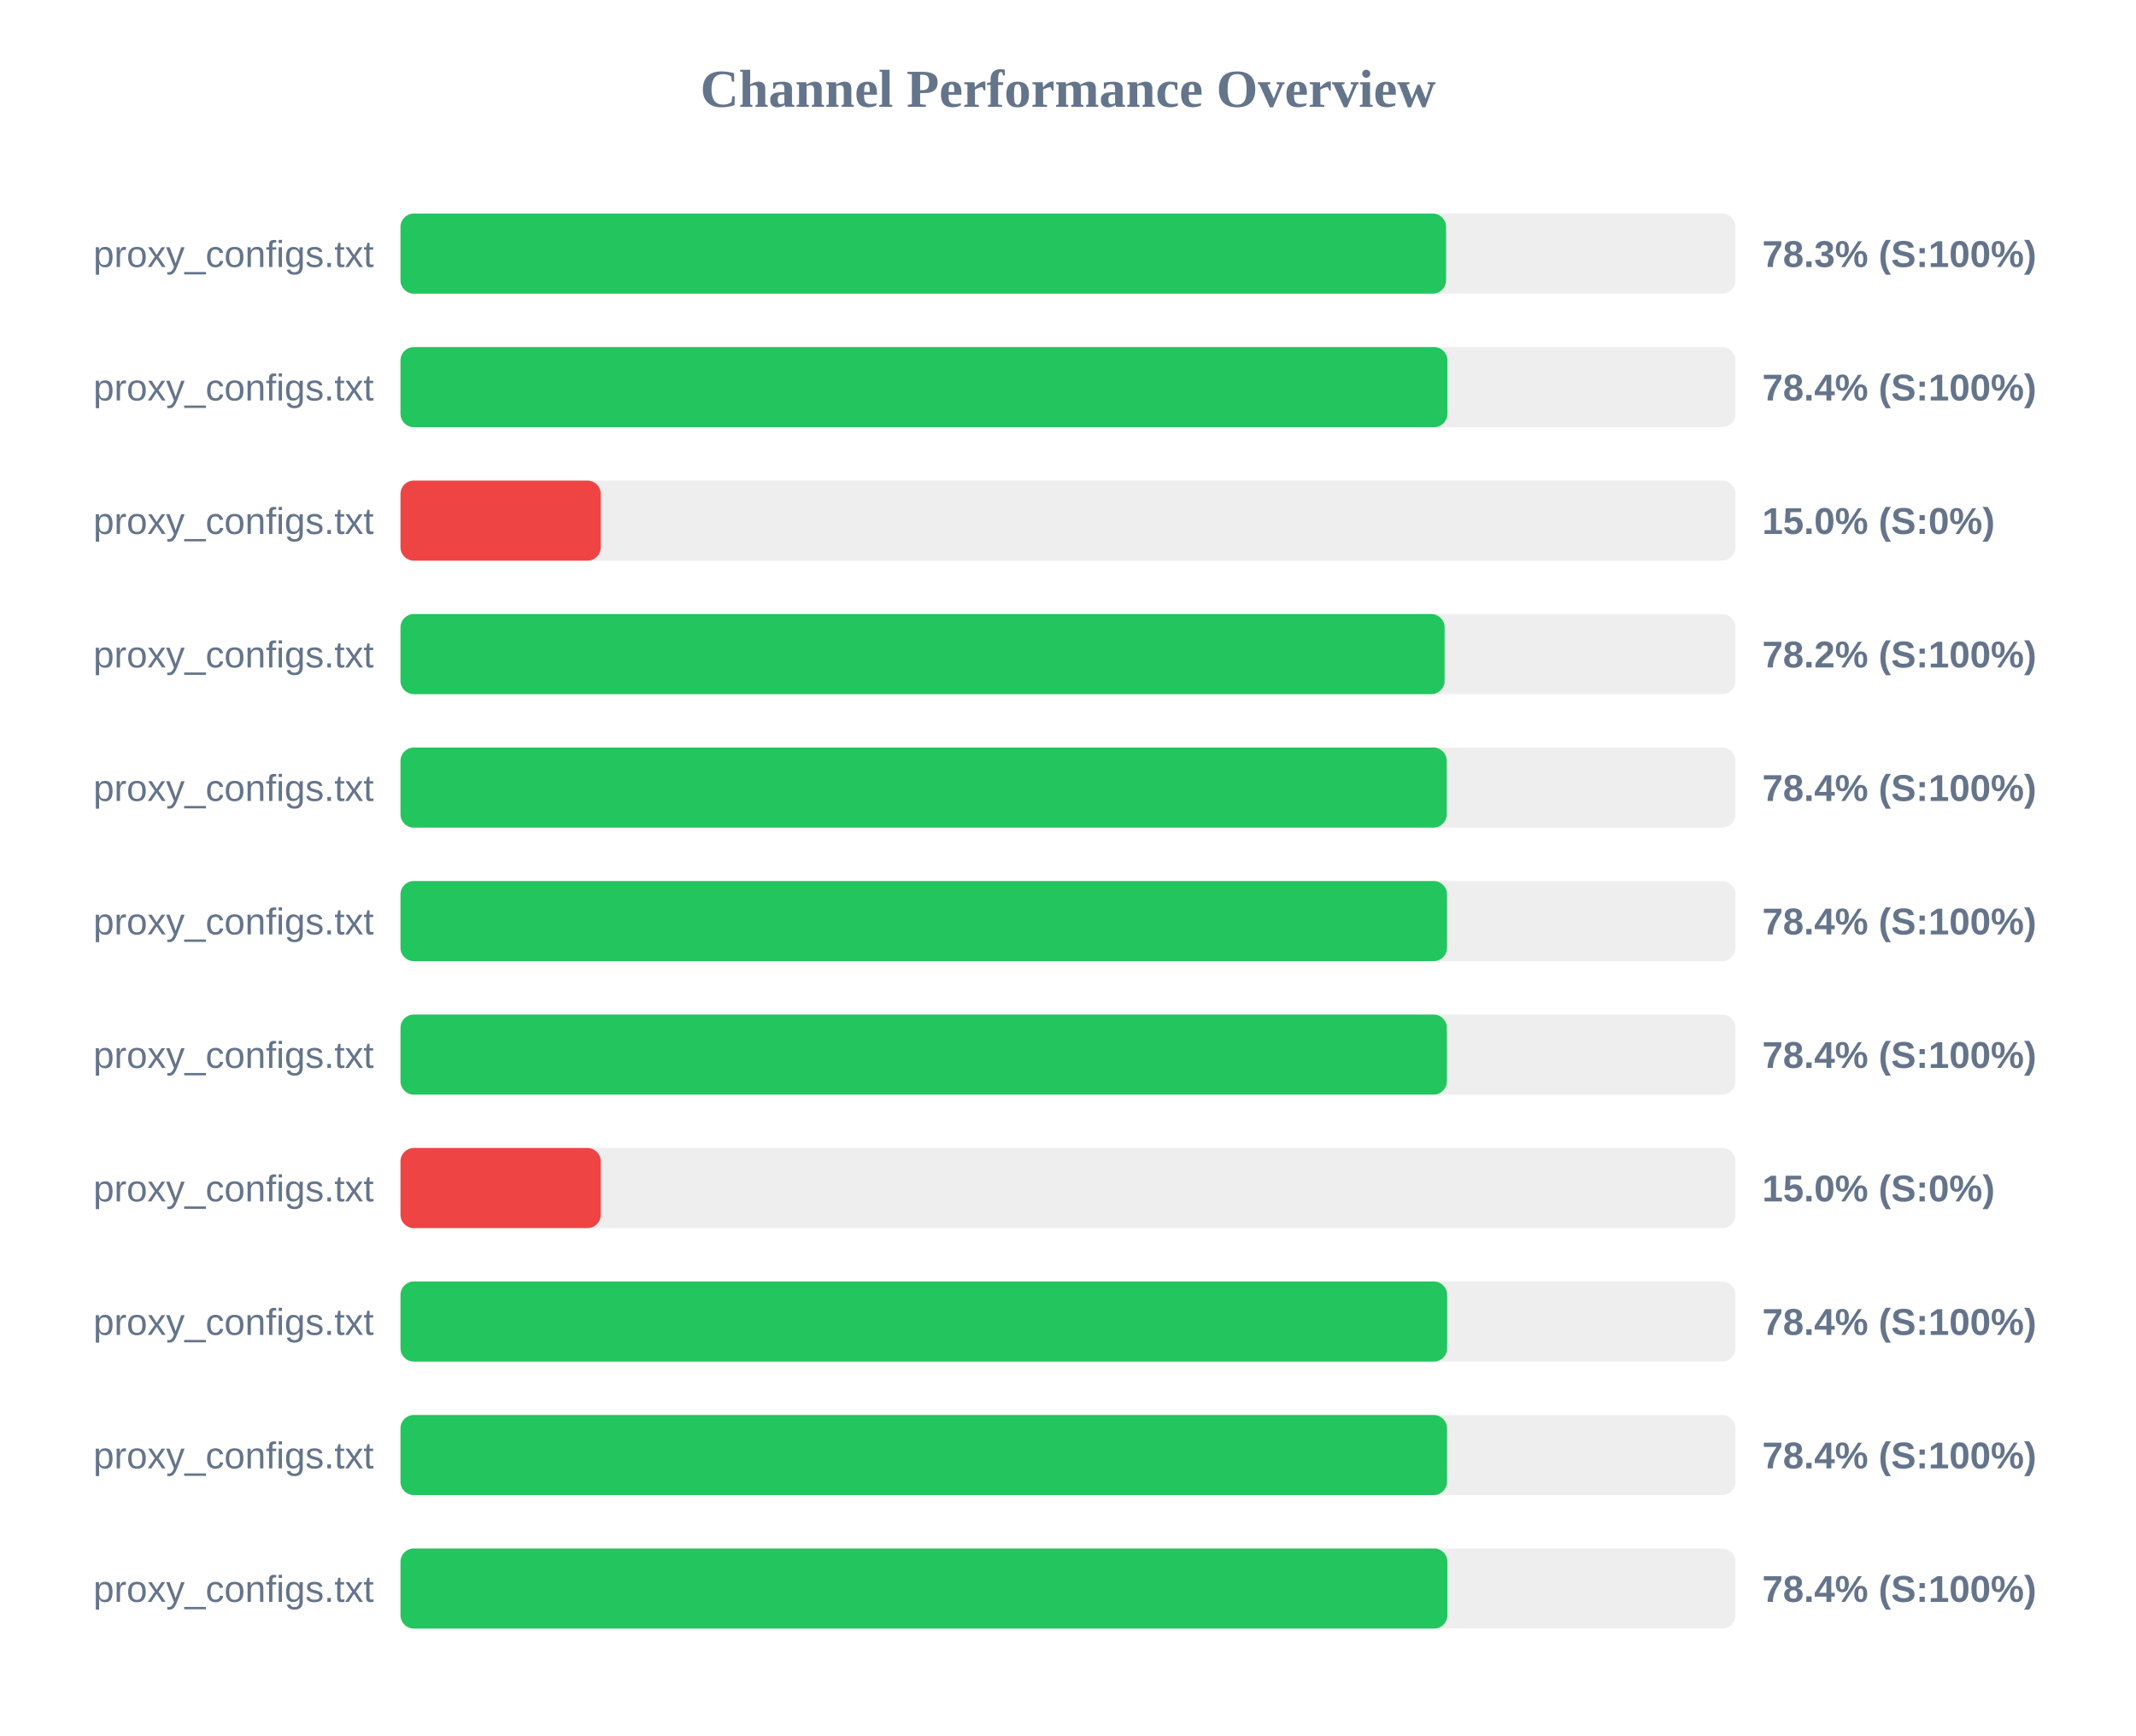
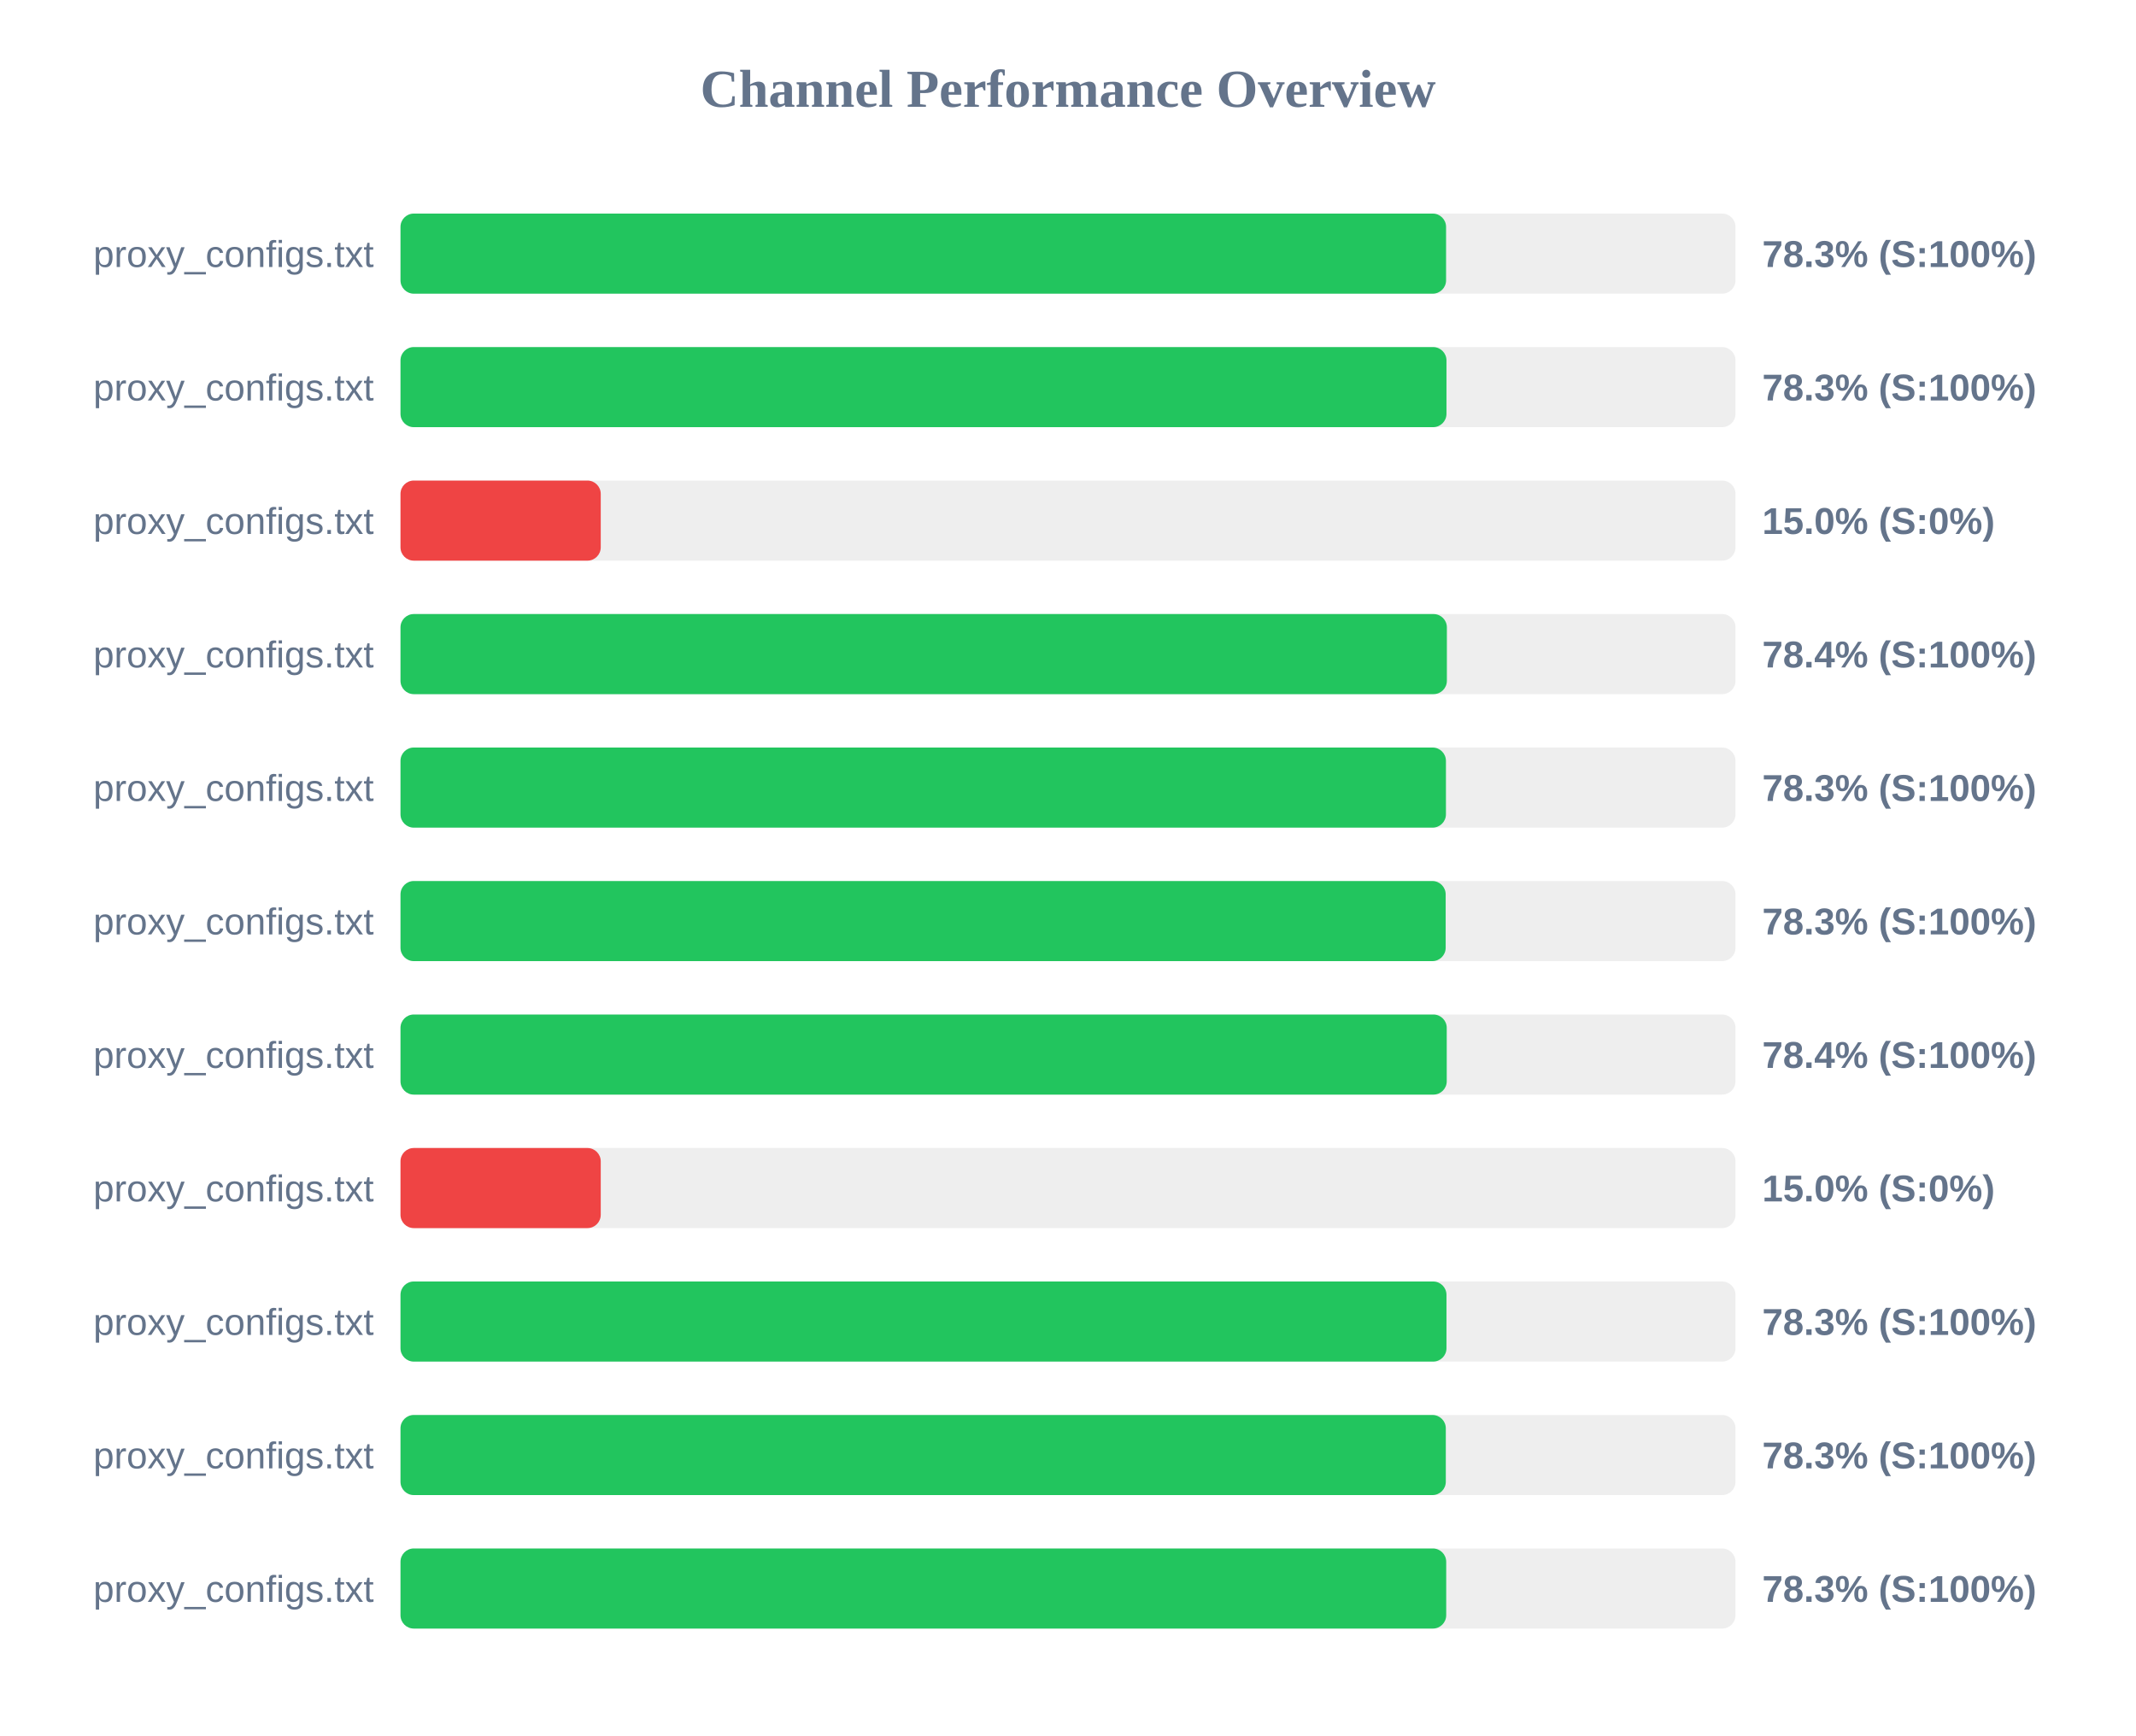
<svg xmlns="http://www.w3.org/2000/svg" width="800" height="650" version="1.1">
  <style>
        .row { font: 14px Arial; fill: #64748b; }
        .score { font: bold 14px Arial; fill: #64748b; }
    </style>
  <text x="400" y="40" text-anchor="middle" font-size="20px" font-weight="bold" fill="#64748b">Channel Performance Overview</text>
  <rect x="150" y="80" width="500" height="30" fill="#eee" rx="5" />
  <rect x="150" y="80" width="391.6" height="30" fill="#22c55e" rx="5" />
  <text x="140" y="100" text-anchor="end" class="row">proxy_configs.txt</text>
  <text x="660" y="100" text-anchor="start" class="score">78.3% (S:100%)</text>
  <rect x="150" y="130" width="500" height="30" fill="#eee" rx="5" />
-   <rect x="150" y="130" width="392.1" height="30" fill="#22c55e" rx="5" />
+   <rect x="150" y="130" width="391.75" height="30" fill="#22c55e" rx="5" />
  <text x="140" y="150" text-anchor="end" class="row">proxy_configs.txt</text>
-   <text x="660" y="150" text-anchor="start" class="score">78.4% (S:100%)</text>
+   <text x="660" y="150" text-anchor="start" class="score">78.3% (S:100%)</text>
  <rect x="150" y="180" width="500" height="30" fill="#eee" rx="5" />
  <rect x="150" y="180" width="75.0" height="30" fill="#ef4444" rx="5" />
  <text x="140" y="200" text-anchor="end" class="row">proxy_configs.txt</text>
  <text x="660" y="200" text-anchor="start" class="score">15.0% (S:0%)</text>
  <rect x="150" y="230" width="500" height="30" fill="#eee" rx="5" />
-   <rect x="150" y="230" width="391.05" height="30" fill="#22c55e" rx="5" />
+   <rect x="150" y="230" width="391.9" height="30" fill="#22c55e" rx="5" />
  <text x="140" y="250" text-anchor="end" class="row">proxy_configs.txt</text>
-   <text x="660" y="250" text-anchor="start" class="score">78.2% (S:100%)</text>
+   <text x="660" y="250" text-anchor="start" class="score">78.4% (S:100%)</text>
  <rect x="150" y="280" width="500" height="30" fill="#eee" rx="5" />
-   <rect x="150" y="280" width="391.85" height="30" fill="#22c55e" rx="5" />
+   <rect x="150" y="280" width="391.55" height="30" fill="#22c55e" rx="5" />
  <text x="140" y="300" text-anchor="end" class="row">proxy_configs.txt</text>
-   <text x="660" y="300" text-anchor="start" class="score">78.4% (S:100%)</text>
+   <text x="660" y="300" text-anchor="start" class="score">78.3% (S:100%)</text>
  <rect x="150" y="330" width="500" height="30" fill="#eee" rx="5" />
-   <rect x="150" y="330" width="391.95" height="30" fill="#22c55e" rx="5" />
+   <rect x="150" y="330" width="391.45" height="30" fill="#22c55e" rx="5" />
  <text x="140" y="350" text-anchor="end" class="row">proxy_configs.txt</text>
-   <text x="660" y="350" text-anchor="start" class="score">78.4% (S:100%)</text>
+   <text x="660" y="350" text-anchor="start" class="score">78.3% (S:100%)</text>
  <rect x="150" y="380" width="500" height="30" fill="#eee" rx="5" />
-   <rect x="150" y="380" width="391.9" height="30" fill="#22c55e" rx="5" />
+   <rect x="150" y="380" width="391.85" height="30" fill="#22c55e" rx="5" />
  <text x="140" y="400" text-anchor="end" class="row">proxy_configs.txt</text>
  <text x="660" y="400" text-anchor="start" class="score">78.4% (S:100%)</text>
  <rect x="150" y="430" width="500" height="30" fill="#eee" rx="5" />
  <rect x="150" y="430" width="75.0" height="30" fill="#ef4444" rx="5" />
  <text x="140" y="450" text-anchor="end" class="row">proxy_configs.txt</text>
  <text x="660" y="450" text-anchor="start" class="score">15.0% (S:0%)</text>
  <rect x="150" y="480" width="500" height="30" fill="#eee" rx="5" />
-   <rect x="150" y="480" width="392.0" height="30" fill="#22c55e" rx="5" />
+   <rect x="150" y="480" width="391.75" height="30" fill="#22c55e" rx="5" />
  <text x="140" y="500" text-anchor="end" class="row">proxy_configs.txt</text>
-   <text x="660" y="500" text-anchor="start" class="score">78.4% (S:100%)</text>
+   <text x="660" y="500" text-anchor="start" class="score">78.3% (S:100%)</text>
  <rect x="150" y="530" width="500" height="30" fill="#eee" rx="5" />
-   <rect x="150" y="530" width="391.95" height="30" fill="#22c55e" rx="5" />
+   <rect x="150" y="530" width="391.5" height="30" fill="#22c55e" rx="5" />
  <text x="140" y="550" text-anchor="end" class="row">proxy_configs.txt</text>
-   <text x="660" y="550" text-anchor="start" class="score">78.4% (S:100%)</text>
+   <text x="660" y="550" text-anchor="start" class="score">78.3% (S:100%)</text>
  <rect x="150" y="580" width="500" height="30" fill="#eee" rx="5" />
-   <rect x="150" y="580" width="392.1" height="30" fill="#22c55e" rx="5" />
+   <rect x="150" y="580" width="391.65" height="30" fill="#22c55e" rx="5" />
  <text x="140" y="600" text-anchor="end" class="row">proxy_configs.txt</text>
-   <text x="660" y="600" text-anchor="start" class="score">78.4% (S:100%)</text>
+   <text x="660" y="600" text-anchor="start" class="score">78.3% (S:100%)</text>
</svg>
